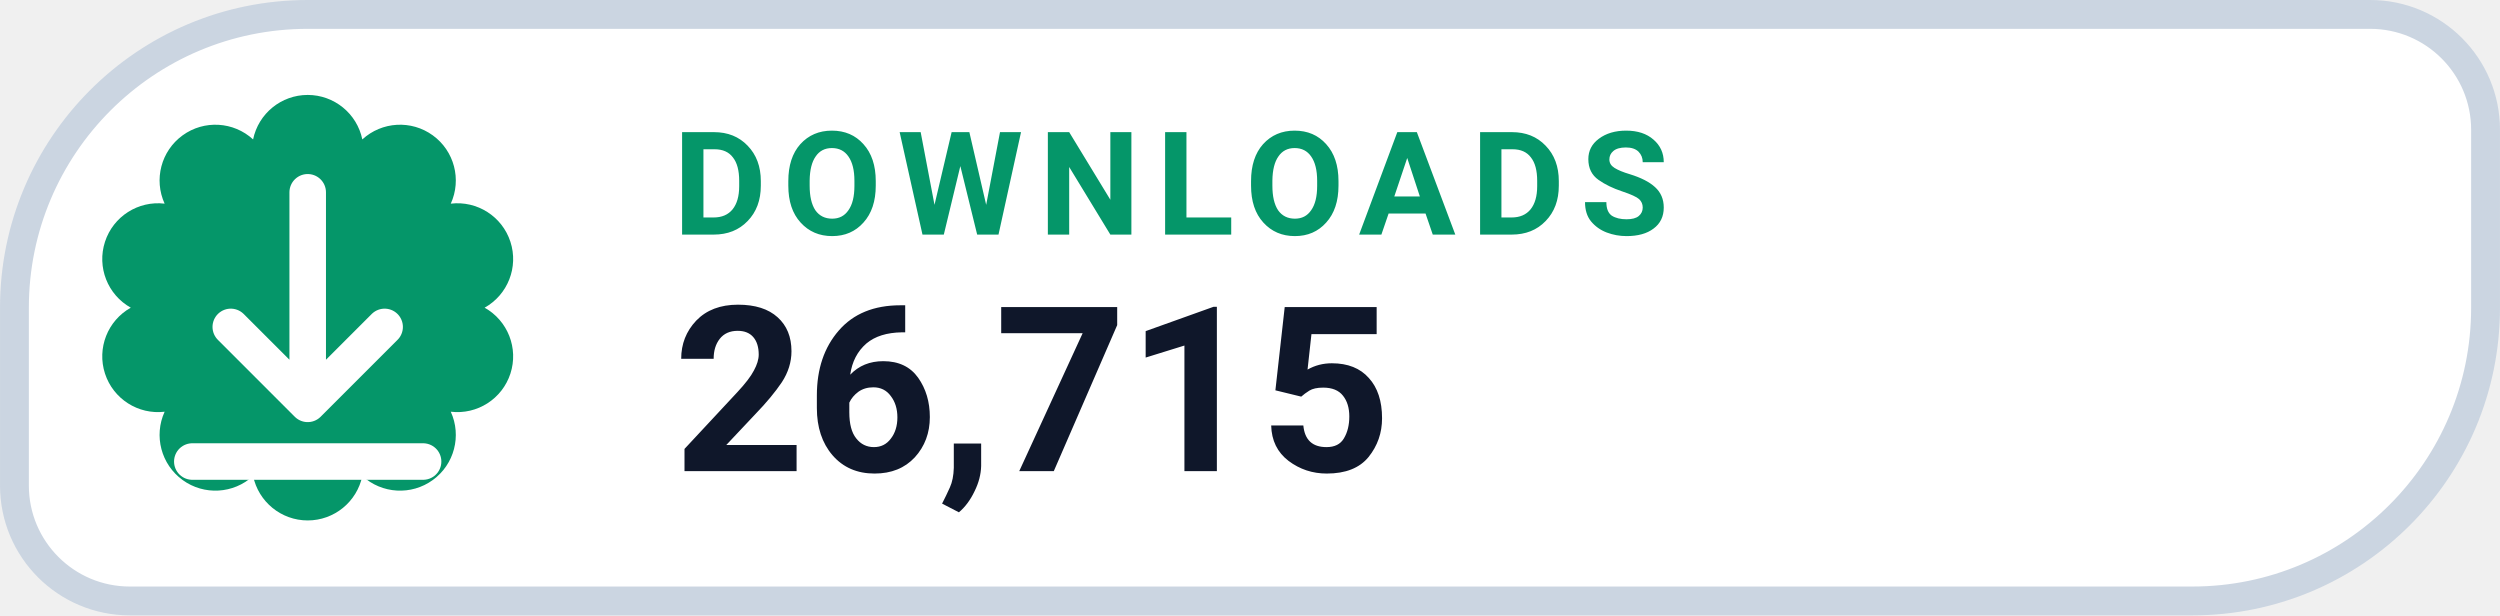
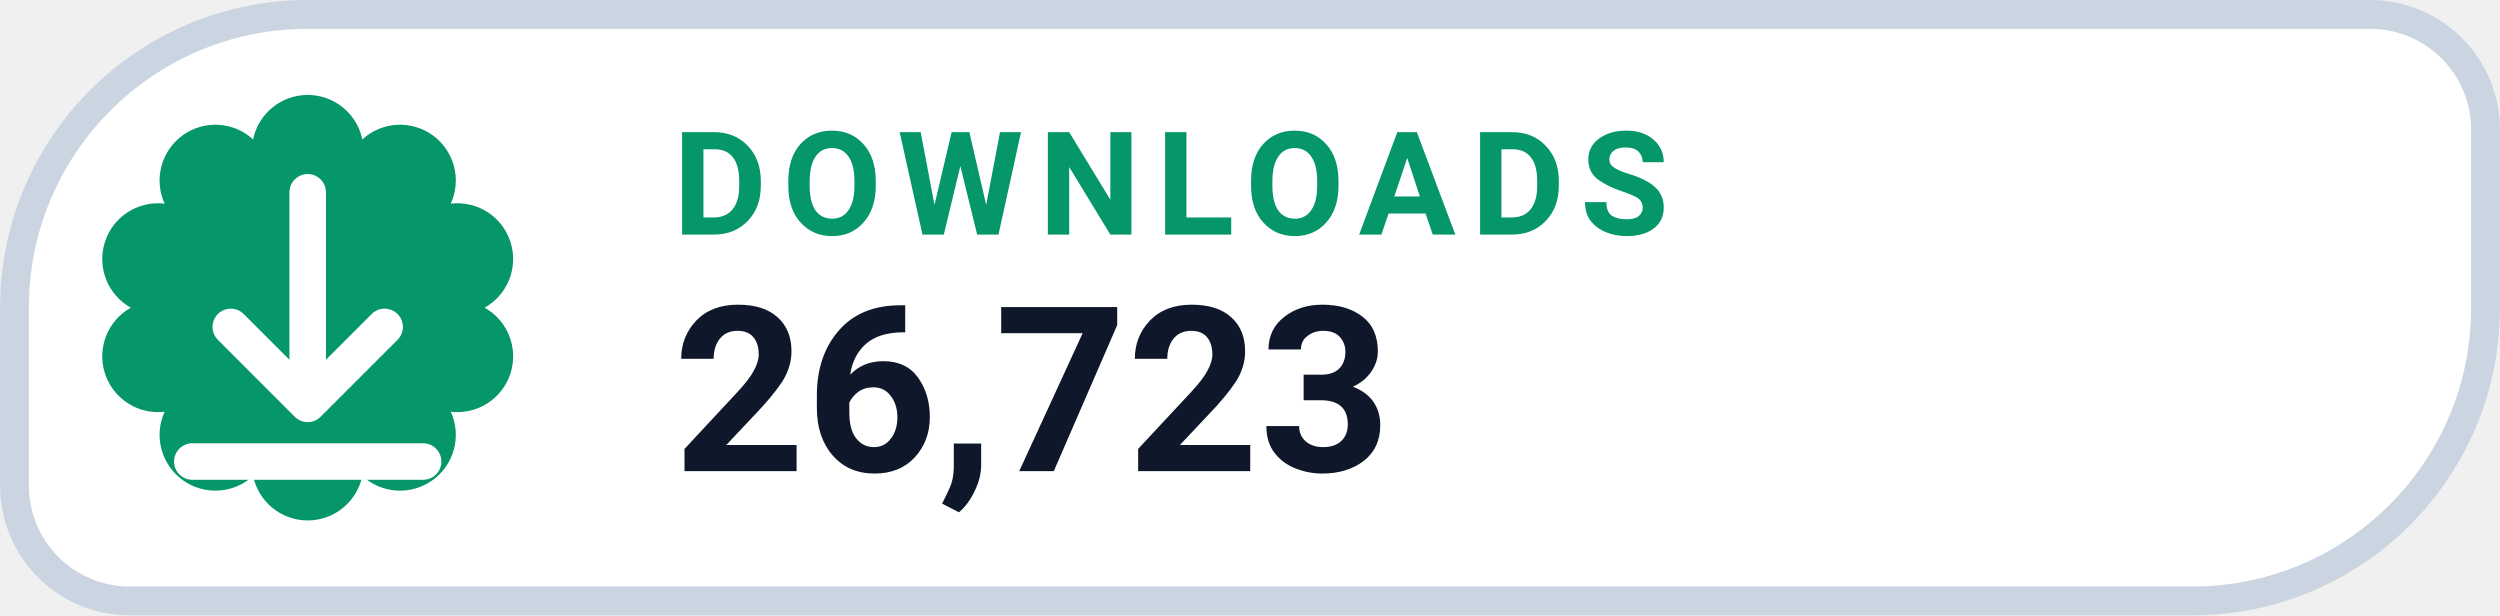
- <svg xmlns="http://www.w3.org/2000/svg" width="126" height="31.015" viewBox="0 0 130 32" role="img" aria-label="DOWNLOADS 26,715">
+ <svg xmlns="http://www.w3.org/2000/svg" width="126" height="31.015" viewBox="0 0 130 32" role="img" aria-label="DOWNLOADS 26,723">
  <path d="M 16.00 0.75 H 123.25 A 6.00 6.00 0 0 1 129.25 6.75 V 16.00 A 15.25 15.25 0 0 1 114.00 31.25 H 6.75 A 6.00 6.00 0 0 1 0.75 25.25 V 16.00 A 15.25 15.25 0 0 1 16.00 0.75 Z" fill="#FFFFFF" stroke="#CBD5E1" stroke-width="1.5" />
  <path d="M 13.16 7.25 A 2.90 2.90 0 0 1 18.84 7.25 A 2.90 2.90 0 0 1 23.44 10.59 A 2.90 2.90 0 0 1 25.20 16.00 A 2.90 2.90 0 0 1 23.44 21.41 A 2.90 2.90 0 0 1 18.84 24.75 A 2.90 2.90 0 0 1 13.16 24.75 A 2.90 2.90 0 0 1 8.56 21.41 A 2.90 2.90 0 0 1 6.80 16.00 A 2.90 2.90 0 0 1 8.56 10.59 A 2.90 2.90 0 0 1 13.16 7.25 Z" fill="#059669" />
  <g transform="translate(16 16)" style="color:#FFFFFF;">
    <path d="M0 -6 v11 m0 0 l4 -4 m-4 4 l-4 -4 M-6 8 h12" fill="none" stroke="currentColor" stroke-width="1.9" stroke-linecap="round" stroke-linejoin="round" />
  </g>
  <text x="35" y="12.2" fill="#059669" font-family="-apple-system,BlinkMacSystemFont,'Segoe UI',Roboto,Helvetica,Arial,sans-serif" font-size="7.5" font-weight="700" letter-spacing=".8">DOWNLOADS</text>
-   <text x="35" y="24.5" fill="#0F172A" font-family="-apple-system,BlinkMacSystemFont,'Segoe UI',Roboto,Helvetica,Arial,sans-serif" font-size="12" font-weight="750">26,715</text>
+   <text x="35" y="24.5" fill="#0F172A" font-family="-apple-system,BlinkMacSystemFont,'Segoe UI',Roboto,Helvetica,Arial,sans-serif" font-size="12" font-weight="750">26,723</text>
</svg>
